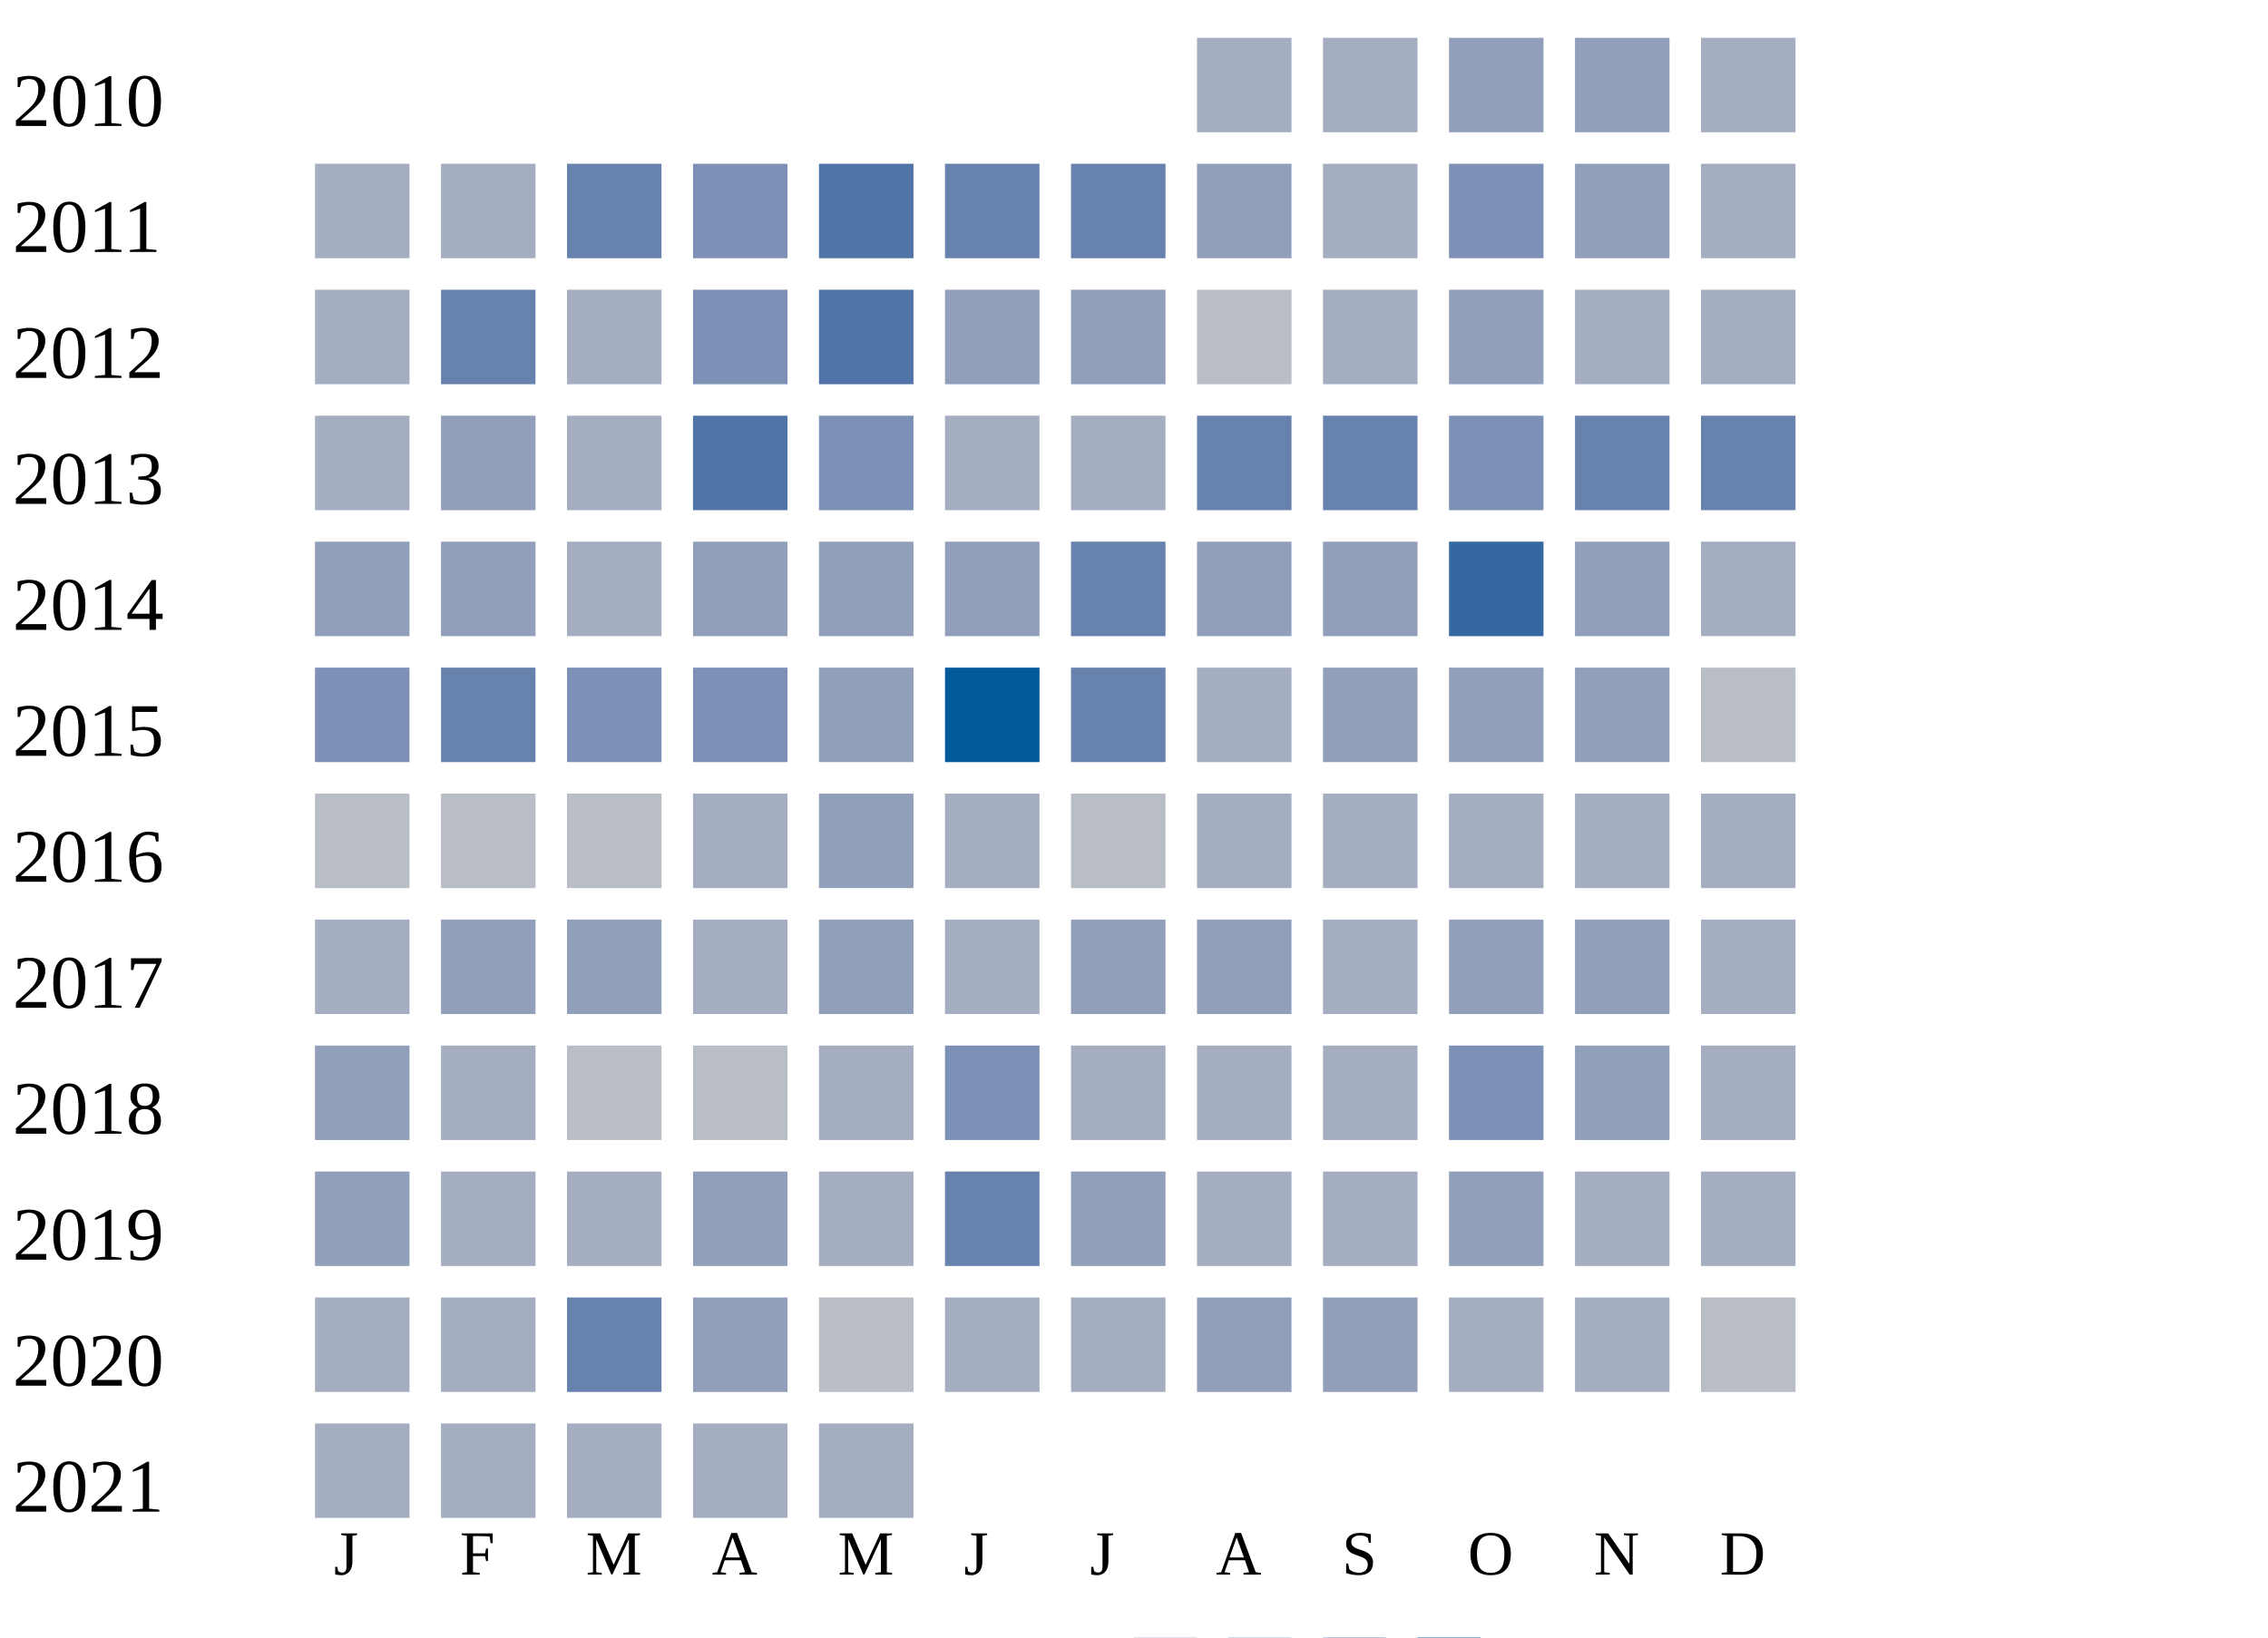
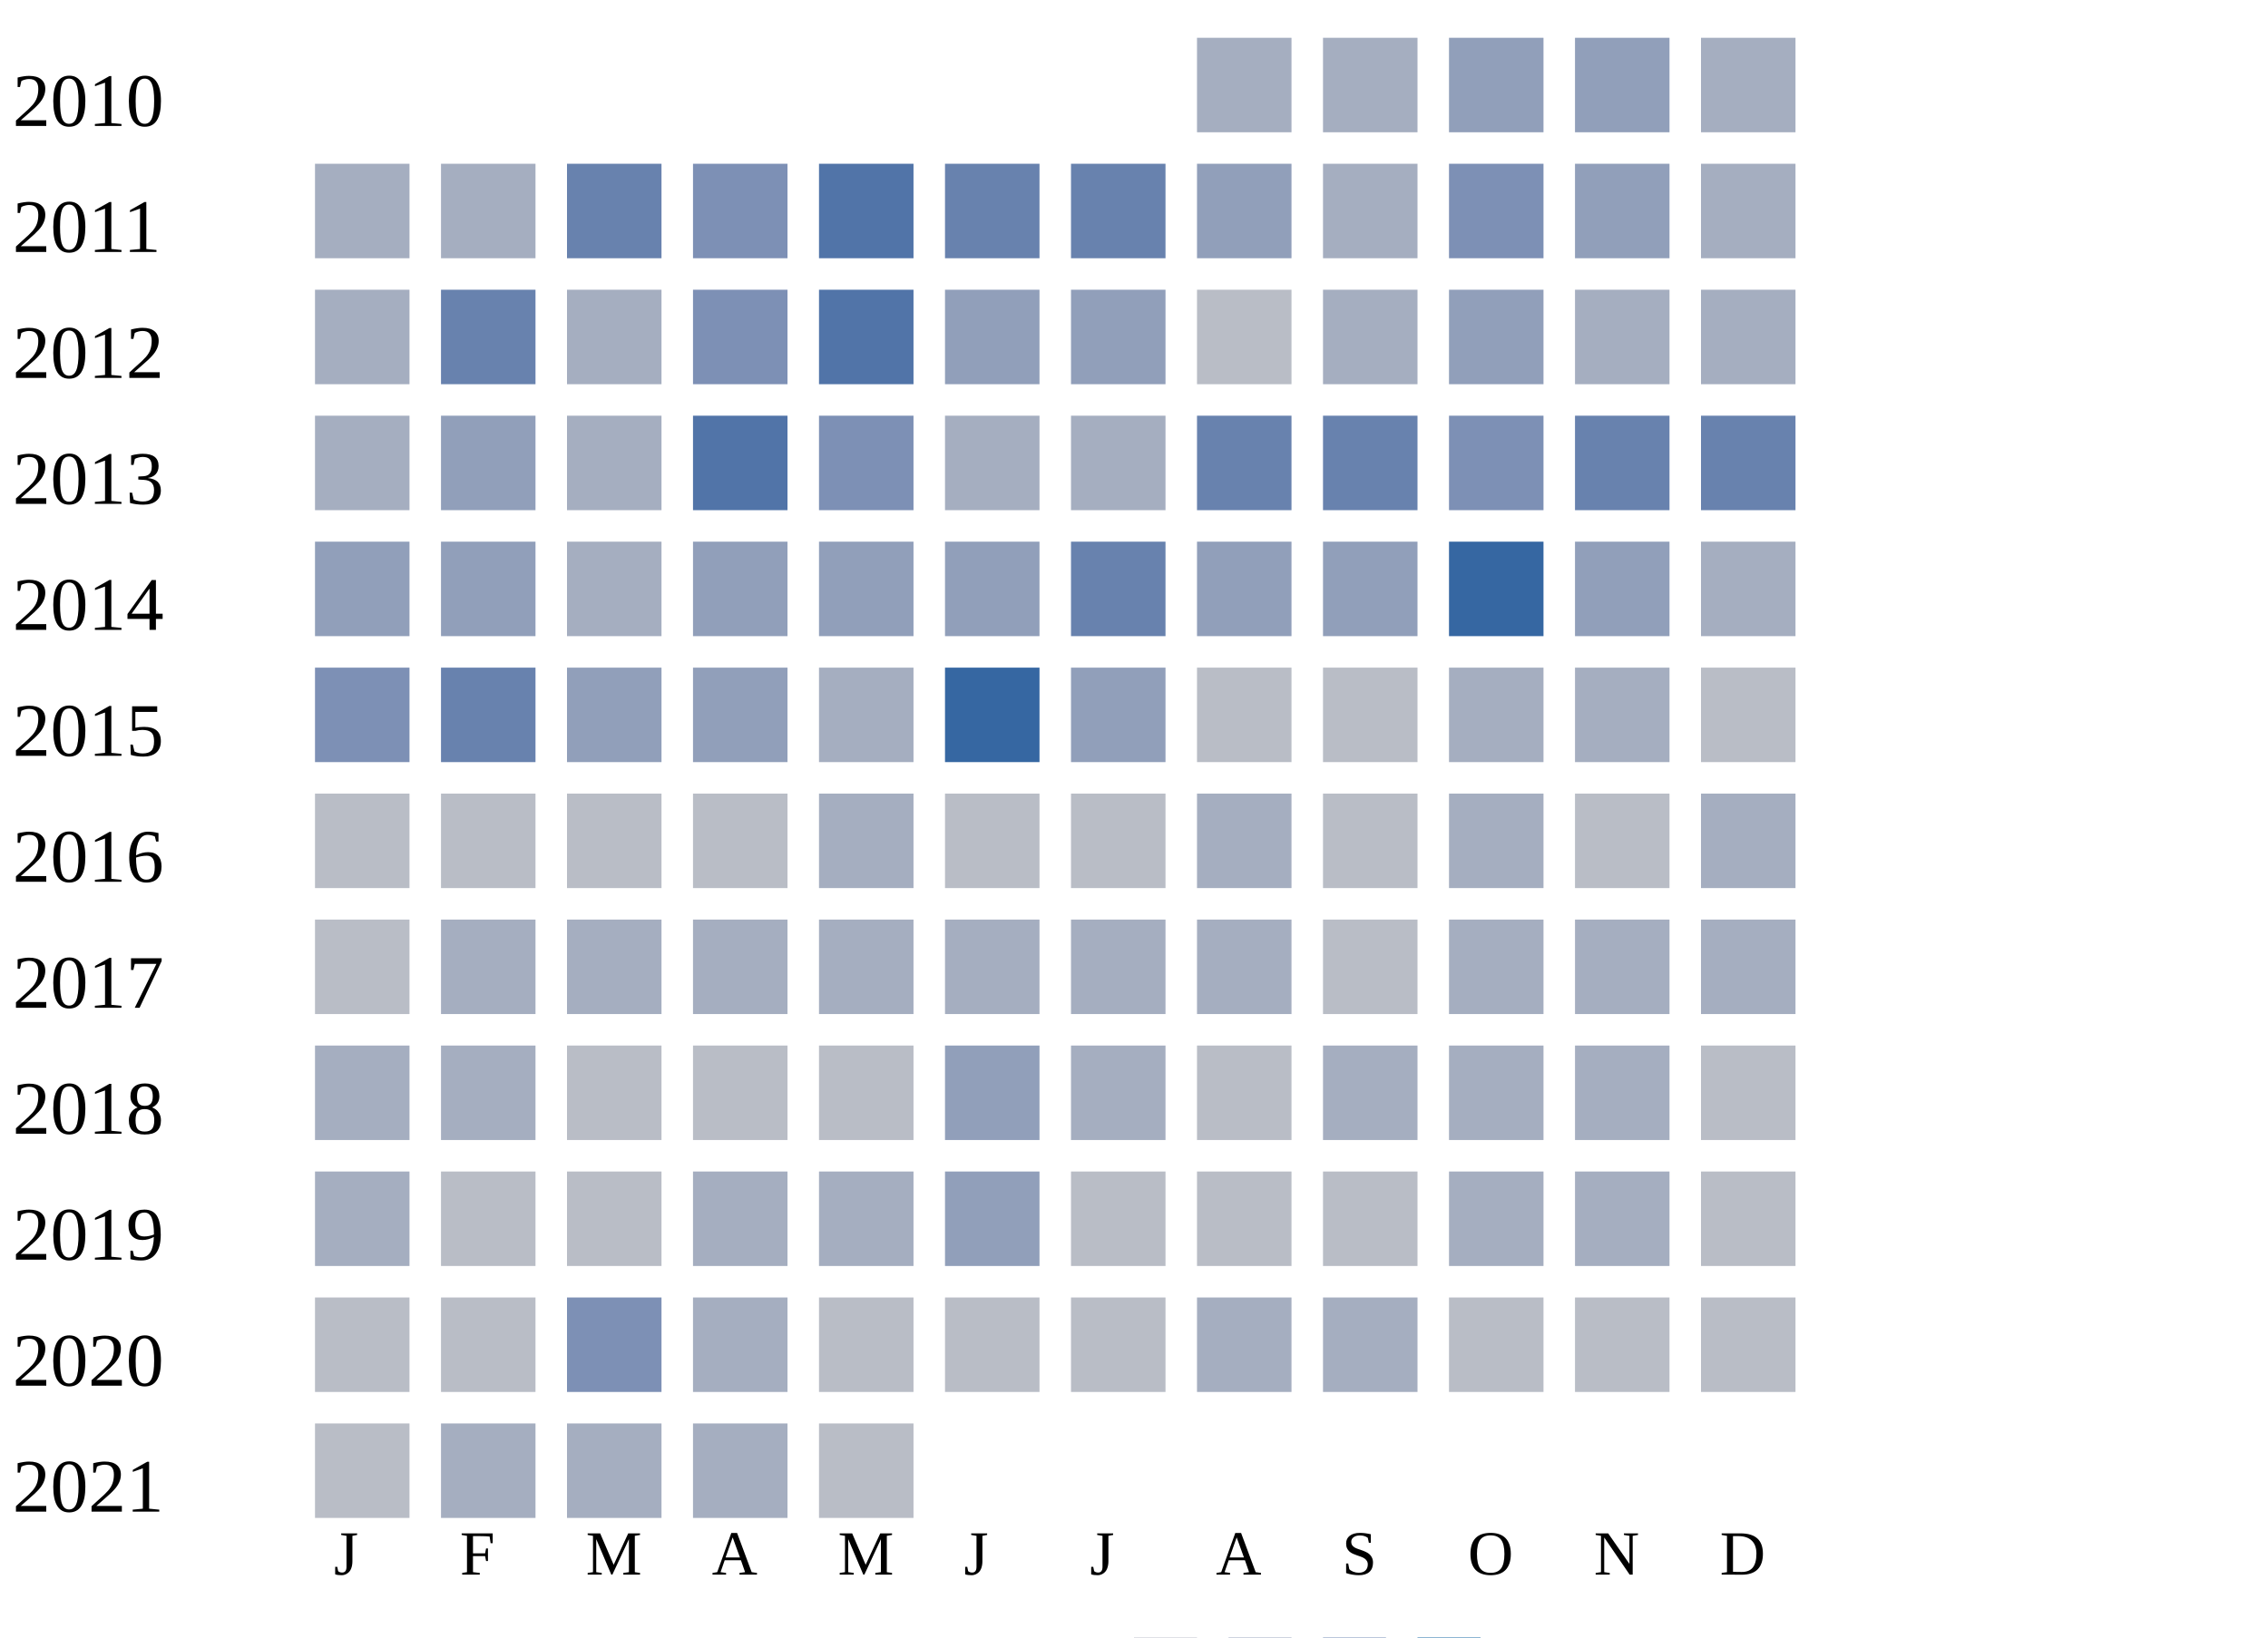
<svg xmlns="http://www.w3.org/2000/svg" width="360" height="260">
  <g transform="translate(0 0)">
    <text x="2" y="20">2010</text>
    <rect x="190" y="6" width="15" height="15" fill="#a5aec0" />
    <rect x="210" y="6" width="15" height="15" fill="#a5aec0" />
    <rect x="230" y="6" width="15" height="15" fill="#919fba" />
    <rect x="250" y="6" width="15" height="15" fill="#919fba" />
    <rect x="270" y="6" width="15" height="15" fill="#a5aec0" />
  </g>
  <g transform="translate(0 20)">
    <text x="2" y="20">2011</text>
    <rect x="50" y="6" width="15" height="15" fill="#a5aec0" />
    <rect x="70" y="6" width="15" height="15" fill="#a5aec0" />
    <rect x="90" y="6" width="15" height="15" fill="#6882ae" />
    <rect x="110" y="6" width="15" height="15" fill="#7d90b5" />
    <rect x="130" y="6" width="15" height="15" fill="#5174a8" />
    <rect x="150" y="6" width="15" height="15" fill="#6882ae" />
    <rect x="170" y="6" width="15" height="15" fill="#6882ae" />
    <rect x="190" y="6" width="15" height="15" fill="#919fba" />
    <rect x="210" y="6" width="15" height="15" fill="#a5aec0" />
    <rect x="230" y="6" width="15" height="15" fill="#7d90b5" />
    <rect x="250" y="6" width="15" height="15" fill="#919fba" />
    <rect x="270" y="6" width="15" height="15" fill="#a5aec0" />
  </g>
  <g transform="translate(0 40)">
    <text x="2" y="20">2012</text>
    <rect x="50" y="6" width="15" height="15" fill="#a5aec0" />
    <rect x="70" y="6" width="15" height="15" fill="#6882ae" />
    <rect x="90" y="6" width="15" height="15" fill="#a5aec0" />
    <rect x="110" y="6" width="15" height="15" fill="#7d90b5" />
    <rect x="130" y="6" width="15" height="15" fill="#5174a8" />
    <rect x="150" y="6" width="15" height="15" fill="#919fba" />
    <rect x="170" y="6" width="15" height="15" fill="#919fba" />
    <rect x="190" y="6" width="15" height="15" fill="#b9bdc6" />
    <rect x="210" y="6" width="15" height="15" fill="#a5aec0" />
    <rect x="230" y="6" width="15" height="15" fill="#919fba" />
    <rect x="250" y="6" width="15" height="15" fill="#a5aec0" />
    <rect x="270" y="6" width="15" height="15" fill="#a5aec0" />
  </g>
  <g transform="translate(0 60)">
    <text x="2" y="20">2013</text>
    <rect x="50" y="6" width="15" height="15" fill="#a5aec0" />
    <rect x="70" y="6" width="15" height="15" fill="#919fba" />
    <rect x="90" y="6" width="15" height="15" fill="#a5aec0" />
    <rect x="110" y="6" width="15" height="15" fill="#5174a8" />
    <rect x="130" y="6" width="15" height="15" fill="#7d90b5" />
    <rect x="150" y="6" width="15" height="15" fill="#a5aec0" />
    <rect x="170" y="6" width="15" height="15" fill="#a5aec0" />
    <rect x="190" y="6" width="15" height="15" fill="#6882ae" />
    <rect x="210" y="6" width="15" height="15" fill="#6882ae" />
    <rect x="230" y="6" width="15" height="15" fill="#7d90b5" />
    <rect x="250" y="6" width="15" height="15" fill="#6882ae" />
    <rect x="270" y="6" width="15" height="15" fill="#6882ae" />
  </g>
  <g transform="translate(0 80)">
    <text x="2" y="20">2014</text>
    <rect x="50" y="6" width="15" height="15" fill="#919fba" />
    <rect x="70" y="6" width="15" height="15" fill="#919fba" />
    <rect x="90" y="6" width="15" height="15" fill="#a5aec0" />
    <rect x="110" y="6" width="15" height="15" fill="#919fba" />
    <rect x="130" y="6" width="15" height="15" fill="#919fba" />
    <rect x="150" y="6" width="15" height="15" fill="#919fba" />
    <rect x="170" y="6" width="15" height="15" fill="#6882ae" />
    <rect x="190" y="6" width="15" height="15" fill="#919fba" />
    <rect x="210" y="6" width="15" height="15" fill="#919fba" />
    <rect x="230" y="6" width="15" height="15" fill="#3667a2" />
    <rect x="250" y="6" width="15" height="15" fill="#919fba" />
    <rect x="270" y="6" width="15" height="15" fill="#a5aec0" />
  </g>
  <g transform="translate(0 100)">
    <text x="2" y="20">2015</text>
    <rect x="50" y="6" width="15" height="15" fill="#7d90b5" />
    <rect x="70" y="6" width="15" height="15" fill="#6882ae" />
-     <rect x="90" y="6" width="15" height="15" fill="#7d90b5" />
-     <rect x="110" y="6" width="15" height="15" fill="#7d90b5" />
-     <rect x="130" y="6" width="15" height="15" fill="#919fba" />
-     <rect x="150" y="6" width="15" height="15" fill="#005a9c" />
-     <rect x="170" y="6" width="15" height="15" fill="#6882ae" />
-     <rect x="190" y="6" width="15" height="15" fill="#a5aec0" />
-     <rect x="210" y="6" width="15" height="15" fill="#919fba" />
-     <rect x="230" y="6" width="15" height="15" fill="#919fba" />
-     <rect x="250" y="6" width="15" height="15" fill="#919fba" />
+     <rect x="90" y="6" width="15" height="15" fill="#919fba" />
+     <rect x="110" y="6" width="15" height="15" fill="#919fba" />
+     <rect x="130" y="6" width="15" height="15" fill="#a5aec0" />
+     <rect x="150" y="6" width="15" height="15" fill="#3667a2" />
+     <rect x="170" y="6" width="15" height="15" fill="#919fba" />
+     <rect x="190" y="6" width="15" height="15" fill="#b9bdc6" />
+     <rect x="210" y="6" width="15" height="15" fill="#b9bdc6" />
+     <rect x="230" y="6" width="15" height="15" fill="#a5aec0" />
+     <rect x="250" y="6" width="15" height="15" fill="#a5aec0" />
    <rect x="270" y="6" width="15" height="15" fill="#b9bdc6" />
  </g>
  <g transform="translate(0 120)">
    <text x="2" y="20">2016</text>
    <rect x="50" y="6" width="15" height="15" fill="#b9bdc6" />
    <rect x="70" y="6" width="15" height="15" fill="#b9bdc6" />
    <rect x="90" y="6" width="15" height="15" fill="#b9bdc6" />
-     <rect x="110" y="6" width="15" height="15" fill="#a5aec0" />
-     <rect x="130" y="6" width="15" height="15" fill="#919fba" />
-     <rect x="150" y="6" width="15" height="15" fill="#a5aec0" />
+     <rect x="110" y="6" width="15" height="15" fill="#b9bdc6" />
+     <rect x="130" y="6" width="15" height="15" fill="#a5aec0" />
+     <rect x="150" y="6" width="15" height="15" fill="#b9bdc6" />
    <rect x="170" y="6" width="15" height="15" fill="#b9bdc6" />
    <rect x="190" y="6" width="15" height="15" fill="#a5aec0" />
-     <rect x="210" y="6" width="15" height="15" fill="#a5aec0" />
+     <rect x="210" y="6" width="15" height="15" fill="#b9bdc6" />
+     <rect x="230" y="6" width="15" height="15" fill="#a5aec0" />
+     <rect x="250" y="6" width="15" height="15" fill="#b9bdc6" />
+     <rect x="270" y="6" width="15" height="15" fill="#a5aec0" />
+   </g>
+   <g transform="translate(0 140)">
+     <text x="2" y="20">2017</text>
+     <rect x="50" y="6" width="15" height="15" fill="#b9bdc6" />
+     <rect x="70" y="6" width="15" height="15" fill="#a5aec0" />
+     <rect x="90" y="6" width="15" height="15" fill="#a5aec0" />
+     <rect x="110" y="6" width="15" height="15" fill="#a5aec0" />
+     <rect x="130" y="6" width="15" height="15" fill="#a5aec0" />
+     <rect x="150" y="6" width="15" height="15" fill="#a5aec0" />
+     <rect x="170" y="6" width="15" height="15" fill="#a5aec0" />
+     <rect x="190" y="6" width="15" height="15" fill="#a5aec0" />
+     <rect x="210" y="6" width="15" height="15" fill="#b9bdc6" />
    <rect x="230" y="6" width="15" height="15" fill="#a5aec0" />
    <rect x="250" y="6" width="15" height="15" fill="#a5aec0" />
    <rect x="270" y="6" width="15" height="15" fill="#a5aec0" />
  </g>
-   <g transform="translate(0 140)">
-     <text x="2" y="20">2017</text>
-     <rect x="50" y="6" width="15" height="15" fill="#a5aec0" />
-     <rect x="70" y="6" width="15" height="15" fill="#919fba" />
-     <rect x="90" y="6" width="15" height="15" fill="#919fba" />
-     <rect x="110" y="6" width="15" height="15" fill="#a5aec0" />
-     <rect x="130" y="6" width="15" height="15" fill="#919fba" />
-     <rect x="150" y="6" width="15" height="15" fill="#a5aec0" />
-     <rect x="170" y="6" width="15" height="15" fill="#919fba" />
-     <rect x="190" y="6" width="15" height="15" fill="#919fba" />
-     <rect x="210" y="6" width="15" height="15" fill="#a5aec0" />
-     <rect x="230" y="6" width="15" height="15" fill="#919fba" />
-     <rect x="250" y="6" width="15" height="15" fill="#919fba" />
-     <rect x="270" y="6" width="15" height="15" fill="#a5aec0" />
-   </g>
  <g transform="translate(0 160)">
    <text x="2" y="20">2018</text>
-     <rect x="50" y="6" width="15" height="15" fill="#919fba" />
+     <rect x="50" y="6" width="15" height="15" fill="#a5aec0" />
    <rect x="70" y="6" width="15" height="15" fill="#a5aec0" />
    <rect x="90" y="6" width="15" height="15" fill="#b9bdc6" />
    <rect x="110" y="6" width="15" height="15" fill="#b9bdc6" />
-     <rect x="130" y="6" width="15" height="15" fill="#a5aec0" />
-     <rect x="150" y="6" width="15" height="15" fill="#7d90b5" />
+     <rect x="130" y="6" width="15" height="15" fill="#b9bdc6" />
+     <rect x="150" y="6" width="15" height="15" fill="#919fba" />
    <rect x="170" y="6" width="15" height="15" fill="#a5aec0" />
-     <rect x="190" y="6" width="15" height="15" fill="#a5aec0" />
+     <rect x="190" y="6" width="15" height="15" fill="#b9bdc6" />
    <rect x="210" y="6" width="15" height="15" fill="#a5aec0" />
-     <rect x="230" y="6" width="15" height="15" fill="#7d90b5" />
-     <rect x="250" y="6" width="15" height="15" fill="#919fba" />
-     <rect x="270" y="6" width="15" height="15" fill="#a5aec0" />
-   </g>
-   <g transform="translate(0 180)">
-     <text x="2" y="20">2019</text>
-     <rect x="50" y="6" width="15" height="15" fill="#919fba" />
-     <rect x="70" y="6" width="15" height="15" fill="#a5aec0" />
-     <rect x="90" y="6" width="15" height="15" fill="#a5aec0" />
-     <rect x="110" y="6" width="15" height="15" fill="#919fba" />
-     <rect x="130" y="6" width="15" height="15" fill="#a5aec0" />
-     <rect x="150" y="6" width="15" height="15" fill="#6882ae" />
-     <rect x="170" y="6" width="15" height="15" fill="#919fba" />
-     <rect x="190" y="6" width="15" height="15" fill="#a5aec0" />
-     <rect x="210" y="6" width="15" height="15" fill="#a5aec0" />
-     <rect x="230" y="6" width="15" height="15" fill="#919fba" />
-     <rect x="250" y="6" width="15" height="15" fill="#a5aec0" />
-     <rect x="270" y="6" width="15" height="15" fill="#a5aec0" />
-   </g>
-   <g transform="translate(0 200)">
-     <text x="2" y="20">2020</text>
-     <rect x="50" y="6" width="15" height="15" fill="#a5aec0" />
-     <rect x="70" y="6" width="15" height="15" fill="#a5aec0" />
-     <rect x="90" y="6" width="15" height="15" fill="#6882ae" />
-     <rect x="110" y="6" width="15" height="15" fill="#919fba" />
-     <rect x="130" y="6" width="15" height="15" fill="#b9bdc6" />
-     <rect x="150" y="6" width="15" height="15" fill="#a5aec0" />
-     <rect x="170" y="6" width="15" height="15" fill="#a5aec0" />
-     <rect x="190" y="6" width="15" height="15" fill="#919fba" />
-     <rect x="210" y="6" width="15" height="15" fill="#919fba" />
    <rect x="230" y="6" width="15" height="15" fill="#a5aec0" />
    <rect x="250" y="6" width="15" height="15" fill="#a5aec0" />
    <rect x="270" y="6" width="15" height="15" fill="#b9bdc6" />
  </g>
+   <g transform="translate(0 180)">
+     <text x="2" y="20">2019</text>
+     <rect x="50" y="6" width="15" height="15" fill="#a5aec0" />
+     <rect x="70" y="6" width="15" height="15" fill="#b9bdc6" />
+     <rect x="90" y="6" width="15" height="15" fill="#b9bdc6" />
+     <rect x="110" y="6" width="15" height="15" fill="#a5aec0" />
+     <rect x="130" y="6" width="15" height="15" fill="#a5aec0" />
+     <rect x="150" y="6" width="15" height="15" fill="#919fba" />
+     <rect x="170" y="6" width="15" height="15" fill="#b9bdc6" />
+     <rect x="190" y="6" width="15" height="15" fill="#b9bdc6" />
+     <rect x="210" y="6" width="15" height="15" fill="#b9bdc6" />
+     <rect x="230" y="6" width="15" height="15" fill="#a5aec0" />
+     <rect x="250" y="6" width="15" height="15" fill="#a5aec0" />
+     <rect x="270" y="6" width="15" height="15" fill="#b9bdc6" />
+   </g>
+   <g transform="translate(0 200)">
+     <text x="2" y="20">2020</text>
+     <rect x="50" y="6" width="15" height="15" fill="#b9bdc6" />
+     <rect x="70" y="6" width="15" height="15" fill="#b9bdc6" />
+     <rect x="90" y="6" width="15" height="15" fill="#7d90b5" />
+     <rect x="110" y="6" width="15" height="15" fill="#a5aec0" />
+     <rect x="130" y="6" width="15" height="15" fill="#b9bdc6" />
+     <rect x="150" y="6" width="15" height="15" fill="#b9bdc6" />
+     <rect x="170" y="6" width="15" height="15" fill="#b9bdc6" />
+     <rect x="190" y="6" width="15" height="15" fill="#a5aec0" />
+     <rect x="210" y="6" width="15" height="15" fill="#a5aec0" />
+     <rect x="230" y="6" width="15" height="15" fill="#b9bdc6" />
+     <rect x="250" y="6" width="15" height="15" fill="#b9bdc6" />
+     <rect x="270" y="6" width="15" height="15" fill="#b9bdc6" />
+   </g>
  <g transform="translate(0 220)">
    <text x="2" y="20">2021</text>
-     <rect x="50" y="6" width="15" height="15" fill="#a5aec0" />
+     <rect x="50" y="6" width="15" height="15" fill="#b9bdc6" />
    <rect x="70" y="6" width="15" height="15" fill="#a5aec0" />
    <rect x="90" y="6" width="15" height="15" fill="#a5aec0" />
    <rect x="110" y="6" width="15" height="15" fill="#a5aec0" />
-     <rect x="130" y="6" width="15" height="15" fill="#a5aec0" />
+     <rect x="130" y="6" width="15" height="15" fill="#b9bdc6" />
  </g>
  <text style="font-size: 10px; text-align: center" x="53" y="250">J</text>
  <text style="font-size: 10px; text-align: center" x="73" y="250">F</text>
  <text style="font-size: 10px; text-align: center" x="93" y="250">M</text>
  <text style="font-size: 10px; text-align: center" x="113" y="250">A</text>
  <text style="font-size: 10px; text-align: center" x="133" y="250">M</text>
  <text style="font-size: 10px; text-align: center" x="153" y="250">J</text>
  <text style="font-size: 10px; text-align: center" x="173" y="250">J</text>
  <text style="font-size: 10px; text-align: center" x="193" y="250">A</text>
  <text style="font-size: 10px; text-align: center" x="213" y="250">S</text>
  <text style="font-size: 10px; text-align: center" x="233" y="250">O</text>
  <text style="font-size: 10px; text-align: center" x="253" y="250">N</text>
  <text style="font-size: 10px; text-align: center" x="273" y="250">D</text>
  <text style="font-size: 10px;" x="155" y="269">Less</text>
  <rect fill="#b9bdc6" width="10" height="10" x="180" y="260" />
  <rect fill="#919fba" width="10" height="10" x="195" y="260" />
  <rect fill="#6882ae" width="10" height="10" x="210" y="260" />
  <rect fill="#005a9c" width="10" height="10" x="225" y="260" />
  <text x="240" y="269" style="font-size: 10px;">More</text>
</svg>
